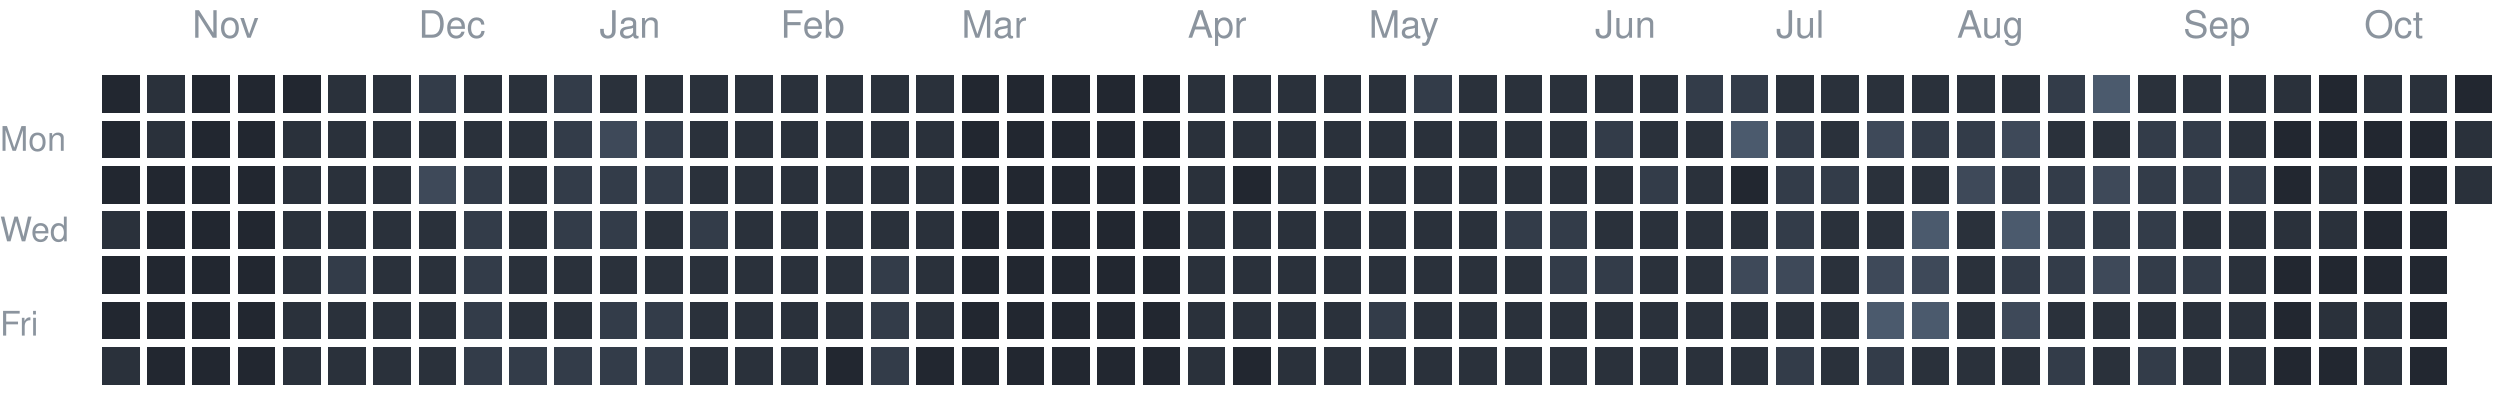
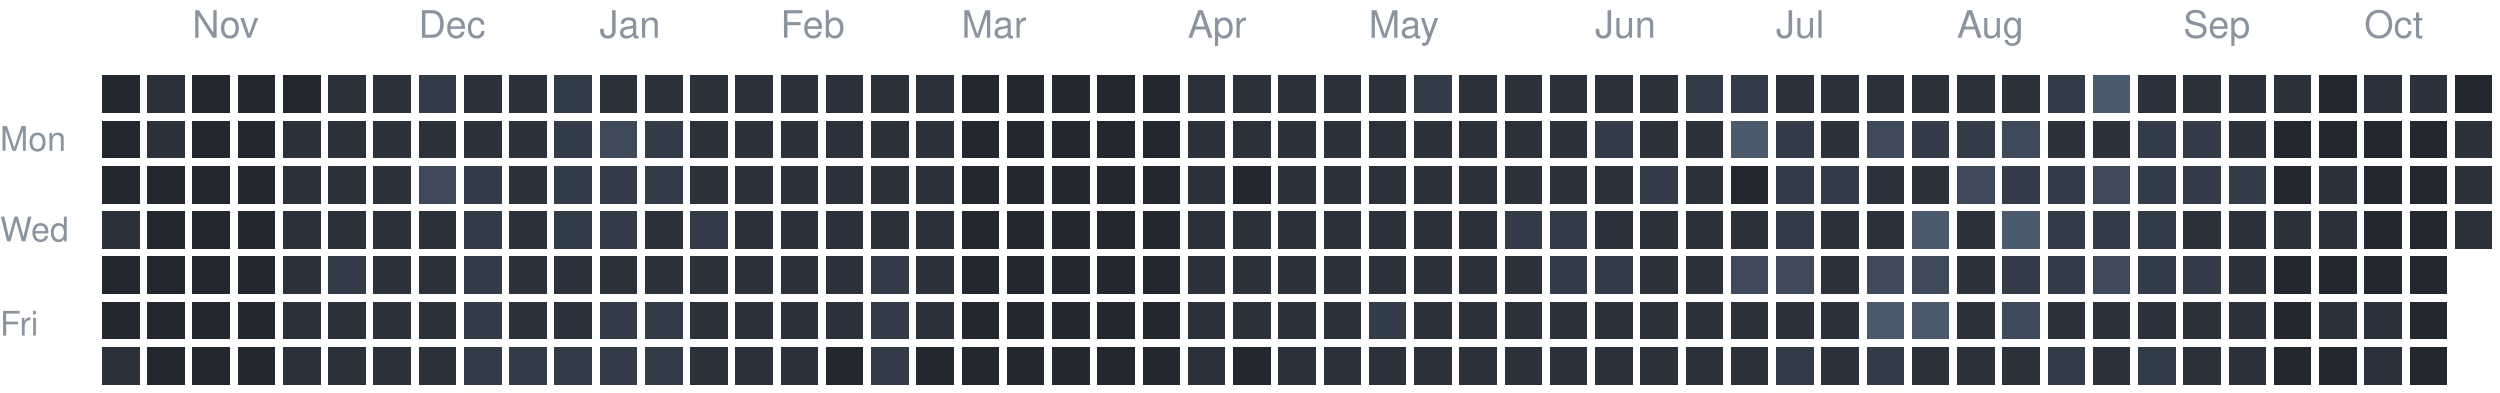
<svg xmlns="http://www.w3.org/2000/svg" version="1.1" width="663" height="104">
  <rect style="fill:#222730;shape-rendering:crispedges" data-score="0" data-date="2025-10-19" x="27" y="20" width="10" height="10" />
  <rect style="fill:#2a313b;shape-rendering:crispedges" data-score="1" data-date="2025-10-26" x="39" y="20" width="10" height="10" />
  <rect style="fill:#222730;shape-rendering:crispedges" data-score="0" data-date="2025-11-02" x="51" y="20" width="10" height="10" />
  <rect style="fill:#222730;shape-rendering:crispedges" data-score="0" data-date="2025-11-09" x="63" y="20" width="10" height="10" />
  <rect style="fill:#222730;shape-rendering:crispedges" data-score="0" data-date="2025-11-16" x="75" y="20" width="10" height="10" />
  <rect style="fill:#2a313b;shape-rendering:crispedges" data-score="1" data-date="2025-11-23" x="87" y="20" width="10" height="10" />
  <rect style="fill:#2a313b;shape-rendering:crispedges" data-score="1" data-date="2025-11-30" x="99" y="20" width="10" height="10" />
  <rect style="fill:#333c49;shape-rendering:crispedges" data-score="2" data-date="2025-12-07" x="111" y="20" width="10" height="10" />
  <rect style="fill:#2a313b;shape-rendering:crispedges" data-score="1" data-date="2025-12-14" x="123" y="20" width="10" height="10" />
  <rect style="fill:#2a313b;shape-rendering:crispedges" data-score="1" data-date="2025-12-21" x="135" y="20" width="10" height="10" />
  <rect style="fill:#333c49;shape-rendering:crispedges" data-score="2" data-date="2025-12-28" x="147" y="20" width="10" height="10" />
  <rect style="fill:#2a313b;shape-rendering:crispedges" data-score="1" data-date="2026-01-04" x="159" y="20" width="10" height="10" />
  <rect style="fill:#2a313b;shape-rendering:crispedges" data-score="1" data-date="2026-01-11" x="171" y="20" width="10" height="10" />
  <rect style="fill:#2a313b;shape-rendering:crispedges" data-score="1" data-date="2026-01-18" x="183" y="20" width="10" height="10" />
  <rect style="fill:#2a313b;shape-rendering:crispedges" data-score="1" data-date="2026-01-25" x="195" y="20" width="10" height="10" />
  <rect style="fill:#2a313b;shape-rendering:crispedges" data-score="1" data-date="2026-02-01" x="207" y="20" width="10" height="10" />
  <rect style="fill:#2a313b;shape-rendering:crispedges" data-score="1" data-date="2026-02-08" x="219" y="20" width="10" height="10" />
  <rect style="fill:#2a313b;shape-rendering:crispedges" data-score="1" data-date="2026-02-15" x="231" y="20" width="10" height="10" />
  <rect style="fill:#2a313b;shape-rendering:crispedges" data-score="1" data-date="2026-02-22" x="243" y="20" width="10" height="10" />
  <rect style="fill:#222730;shape-rendering:crispedges" data-score="0" data-date="2026-03-01" x="255" y="20" width="10" height="10" />
  <rect style="fill:#222730;shape-rendering:crispedges" data-score="0" data-date="2026-03-08" x="267" y="20" width="10" height="10" />
  <rect style="fill:#222730;shape-rendering:crispedges" data-score="0" data-date="2026-03-15" x="279" y="20" width="10" height="10" />
  <rect style="fill:#222730;shape-rendering:crispedges" data-score="0" data-date="2026-03-22" x="291" y="20" width="10" height="10" />
  <rect style="fill:#222730;shape-rendering:crispedges" data-score="0" data-date="2026-03-29" x="303" y="20" width="10" height="10" />
  <rect style="fill:#2a313b;shape-rendering:crispedges" data-score="1" data-date="2026-04-05" x="315" y="20" width="10" height="10" />
  <rect style="fill:#2a313b;shape-rendering:crispedges" data-score="1" data-date="2026-04-12" x="327" y="20" width="10" height="10" />
  <rect style="fill:#2a313b;shape-rendering:crispedges" data-score="1" data-date="2026-04-19" x="339" y="20" width="10" height="10" />
  <rect style="fill:#2a313b;shape-rendering:crispedges" data-score="1" data-date="2026-04-26" x="351" y="20" width="10" height="10" />
  <rect style="fill:#2a313b;shape-rendering:crispedges" data-score="1" data-date="2026-05-03" x="363" y="20" width="10" height="10" />
  <rect style="fill:#333c49;shape-rendering:crispedges" data-score="2" data-date="2026-05-10" x="375" y="20" width="10" height="10" />
  <rect style="fill:#2a313b;shape-rendering:crispedges" data-score="1" data-date="2026-05-17" x="387" y="20" width="10" height="10" />
  <rect style="fill:#2a313b;shape-rendering:crispedges" data-score="1" data-date="2026-05-24" x="399" y="20" width="10" height="10" />
  <rect style="fill:#2a313b;shape-rendering:crispedges" data-score="1" data-date="2026-05-31" x="411" y="20" width="10" height="10" />
  <rect style="fill:#2a313b;shape-rendering:crispedges" data-score="1" data-date="2026-06-07" x="423" y="20" width="10" height="10" />
  <rect style="fill:#2a313b;shape-rendering:crispedges" data-score="1" data-date="2026-06-14" x="435" y="20" width="10" height="10" />
  <rect style="fill:#333c49;shape-rendering:crispedges" data-score="2" data-date="2026-06-21" x="447" y="20" width="10" height="10" />
  <rect style="fill:#333c49;shape-rendering:crispedges" data-score="2" data-date="2026-06-28" x="459" y="20" width="10" height="10" />
  <rect style="fill:#2a313b;shape-rendering:crispedges" data-score="1" data-date="2026-07-05" x="471" y="20" width="10" height="10" />
  <rect style="fill:#2a313b;shape-rendering:crispedges" data-score="1" data-date="2026-07-12" x="483" y="20" width="10" height="10" />
  <rect style="fill:#2a313b;shape-rendering:crispedges" data-score="1" data-date="2026-07-19" x="495" y="20" width="10" height="10" />
  <rect style="fill:#2a313b;shape-rendering:crispedges" data-score="1" data-date="2026-07-26" x="507" y="20" width="10" height="10" />
  <rect style="fill:#2a313b;shape-rendering:crispedges" data-score="1" data-date="2026-08-02" x="519" y="20" width="10" height="10" />
  <rect style="fill:#2a313b;shape-rendering:crispedges" data-score="1" data-date="2026-08-09" x="531" y="20" width="10" height="10" />
  <rect style="fill:#333c49;shape-rendering:crispedges" data-score="2" data-date="2026-08-16" x="543" y="20" width="10" height="10" />
  <rect style="fill:#4b5a6d;shape-rendering:crispedges" data-score="4" data-date="2026-08-23" x="555" y="20" width="10" height="10" />
  <rect style="fill:#2a313b;shape-rendering:crispedges" data-score="1" data-date="2026-08-30" x="567" y="20" width="10" height="10" />
  <rect style="fill:#2a313b;shape-rendering:crispedges" data-score="1" data-date="2026-09-06" x="579" y="20" width="10" height="10" />
  <rect style="fill:#2a313b;shape-rendering:crispedges" data-score="1" data-date="2026-09-13" x="591" y="20" width="10" height="10" />
  <rect style="fill:#2a313b;shape-rendering:crispedges" data-score="1" data-date="2026-09-20" x="603" y="20" width="10" height="10" />
  <rect style="fill:#222730;shape-rendering:crispedges" data-score="0" data-date="2026-09-27" x="615" y="20" width="10" height="10" />
  <rect style="fill:#2a313b;shape-rendering:crispedges" data-score="1" data-date="2026-10-04" x="627" y="20" width="10" height="10" />
  <rect style="fill:#2a313b;shape-rendering:crispedges" data-score="1" data-date="2026-10-11" x="639" y="20" width="10" height="10" />
  <rect style="fill:#222730;shape-rendering:crispedges" data-score="0" data-date="2026-10-18" x="651" y="20" width="10" height="10" />
  <rect style="fill:#222730;shape-rendering:crispedges" data-score="0" data-date="2025-10-20" x="27" y="32" width="10" height="10" />
  <rect style="fill:#2a313b;shape-rendering:crispedges" data-score="1" data-date="2025-10-27" x="39" y="32" width="10" height="10" />
  <rect style="fill:#222730;shape-rendering:crispedges" data-score="0" data-date="2025-11-03" x="51" y="32" width="10" height="10" />
  <rect style="fill:#222730;shape-rendering:crispedges" data-score="0" data-date="2025-11-10" x="63" y="32" width="10" height="10" />
  <rect style="fill:#2a313b;shape-rendering:crispedges" data-score="1" data-date="2025-11-17" x="75" y="32" width="10" height="10" />
  <rect style="fill:#2a313b;shape-rendering:crispedges" data-score="1" data-date="2025-11-24" x="87" y="32" width="10" height="10" />
  <rect style="fill:#2a313b;shape-rendering:crispedges" data-score="1" data-date="2025-12-01" x="99" y="32" width="10" height="10" />
  <rect style="fill:#2a313b;shape-rendering:crispedges" data-score="1" data-date="2025-12-08" x="111" y="32" width="10" height="10" />
  <rect style="fill:#2a313b;shape-rendering:crispedges" data-score="1" data-date="2025-12-15" x="123" y="32" width="10" height="10" />
  <rect style="fill:#2a313b;shape-rendering:crispedges" data-score="1" data-date="2025-12-22" x="135" y="32" width="10" height="10" />
  <rect style="fill:#333c49;shape-rendering:crispedges" data-score="2" data-date="2025-12-29" x="147" y="32" width="10" height="10" />
  <rect style="fill:#3e4959;shape-rendering:crispedges" data-score="3" data-date="2026-01-05" x="159" y="32" width="10" height="10" />
  <rect style="fill:#333c49;shape-rendering:crispedges" data-score="2" data-date="2026-01-12" x="171" y="32" width="10" height="10" />
  <rect style="fill:#2a313b;shape-rendering:crispedges" data-score="1" data-date="2026-01-19" x="183" y="32" width="10" height="10" />
  <rect style="fill:#2a313b;shape-rendering:crispedges" data-score="1" data-date="2026-01-26" x="195" y="32" width="10" height="10" />
  <rect style="fill:#2a313b;shape-rendering:crispedges" data-score="1" data-date="2026-02-02" x="207" y="32" width="10" height="10" />
  <rect style="fill:#2a313b;shape-rendering:crispedges" data-score="1" data-date="2026-02-09" x="219" y="32" width="10" height="10" />
  <rect style="fill:#2a313b;shape-rendering:crispedges" data-score="1" data-date="2026-02-16" x="231" y="32" width="10" height="10" />
  <rect style="fill:#2a313b;shape-rendering:crispedges" data-score="1" data-date="2026-02-23" x="243" y="32" width="10" height="10" />
  <rect style="fill:#222730;shape-rendering:crispedges" data-score="0" data-date="2026-03-02" x="255" y="32" width="10" height="10" />
  <rect style="fill:#222730;shape-rendering:crispedges" data-score="0" data-date="2026-03-09" x="267" y="32" width="10" height="10" />
  <rect style="fill:#222730;shape-rendering:crispedges" data-score="0" data-date="2026-03-16" x="279" y="32" width="10" height="10" />
  <rect style="fill:#222730;shape-rendering:crispedges" data-score="0" data-date="2026-03-23" x="291" y="32" width="10" height="10" />
  <rect style="fill:#222730;shape-rendering:crispedges" data-score="0" data-date="2026-03-30" x="303" y="32" width="10" height="10" />
  <rect style="fill:#2a313b;shape-rendering:crispedges" data-score="1" data-date="2026-04-06" x="315" y="32" width="10" height="10" />
  <rect style="fill:#2a313b;shape-rendering:crispedges" data-score="1" data-date="2026-04-13" x="327" y="32" width="10" height="10" />
  <rect style="fill:#2a313b;shape-rendering:crispedges" data-score="1" data-date="2026-04-20" x="339" y="32" width="10" height="10" />
  <rect style="fill:#2a313b;shape-rendering:crispedges" data-score="1" data-date="2026-04-27" x="351" y="32" width="10" height="10" />
  <rect style="fill:#2a313b;shape-rendering:crispedges" data-score="1" data-date="2026-05-04" x="363" y="32" width="10" height="10" />
  <rect style="fill:#2a313b;shape-rendering:crispedges" data-score="1" data-date="2026-05-11" x="375" y="32" width="10" height="10" />
  <rect style="fill:#2a313b;shape-rendering:crispedges" data-score="1" data-date="2026-05-18" x="387" y="32" width="10" height="10" />
  <rect style="fill:#2a313b;shape-rendering:crispedges" data-score="1" data-date="2026-05-25" x="399" y="32" width="10" height="10" />
  <rect style="fill:#2a313b;shape-rendering:crispedges" data-score="1" data-date="2026-06-01" x="411" y="32" width="10" height="10" />
  <rect style="fill:#333c49;shape-rendering:crispedges" data-score="2" data-date="2026-06-08" x="423" y="32" width="10" height="10" />
  <rect style="fill:#2a313b;shape-rendering:crispedges" data-score="1" data-date="2026-06-15" x="435" y="32" width="10" height="10" />
  <rect style="fill:#2a313b;shape-rendering:crispedges" data-score="1" data-date="2026-06-22" x="447" y="32" width="10" height="10" />
  <rect style="fill:#4b5a6d;shape-rendering:crispedges" data-score="4" data-date="2026-06-29" x="459" y="32" width="10" height="10" />
  <rect style="fill:#333c49;shape-rendering:crispedges" data-score="2" data-date="2026-07-06" x="471" y="32" width="10" height="10" />
  <rect style="fill:#2a313b;shape-rendering:crispedges" data-score="1" data-date="2026-07-13" x="483" y="32" width="10" height="10" />
  <rect style="fill:#3e4959;shape-rendering:crispedges" data-score="3" data-date="2026-07-20" x="495" y="32" width="10" height="10" />
  <rect style="fill:#333c49;shape-rendering:crispedges" data-score="2" data-date="2026-07-27" x="507" y="32" width="10" height="10" />
  <rect style="fill:#333c49;shape-rendering:crispedges" data-score="2" data-date="2026-08-03" x="519" y="32" width="10" height="10" />
  <rect style="fill:#3e4959;shape-rendering:crispedges" data-score="3" data-date="2026-08-10" x="531" y="32" width="10" height="10" />
  <rect style="fill:#2a313b;shape-rendering:crispedges" data-score="1" data-date="2026-08-17" x="543" y="32" width="10" height="10" />
  <rect style="fill:#2a313b;shape-rendering:crispedges" data-score="1" data-date="2026-08-24" x="555" y="32" width="10" height="10" />
  <rect style="fill:#333c49;shape-rendering:crispedges" data-score="2" data-date="2026-08-31" x="567" y="32" width="10" height="10" />
  <rect style="fill:#333c49;shape-rendering:crispedges" data-score="2" data-date="2026-09-07" x="579" y="32" width="10" height="10" />
  <rect style="fill:#2a313b;shape-rendering:crispedges" data-score="1" data-date="2026-09-14" x="591" y="32" width="10" height="10" />
  <rect style="fill:#222730;shape-rendering:crispedges" data-score="0" data-date="2026-09-21" x="603" y="32" width="10" height="10" />
  <rect style="fill:#222730;shape-rendering:crispedges" data-score="0" data-date="2026-09-28" x="615" y="32" width="10" height="10" />
  <rect style="fill:#222730;shape-rendering:crispedges" data-score="0" data-date="2026-10-05" x="627" y="32" width="10" height="10" />
  <rect style="fill:#222730;shape-rendering:crispedges" data-score="0" data-date="2026-10-12" x="639" y="32" width="10" height="10" />
  <rect style="fill:#2a313b;shape-rendering:crispedges" data-score="1" data-date="2026-10-19" x="651" y="32" width="10" height="10" />
  <rect style="fill:#222730;shape-rendering:crispedges" data-score="0" data-date="2025-10-21" x="27" y="44" width="10" height="10" />
  <rect style="fill:#222730;shape-rendering:crispedges" data-score="0" data-date="2025-10-28" x="39" y="44" width="10" height="10" />
  <rect style="fill:#222730;shape-rendering:crispedges" data-score="0" data-date="2025-11-04" x="51" y="44" width="10" height="10" />
  <rect style="fill:#222730;shape-rendering:crispedges" data-score="0" data-date="2025-11-11" x="63" y="44" width="10" height="10" />
  <rect style="fill:#2a313b;shape-rendering:crispedges" data-score="1" data-date="2025-11-18" x="75" y="44" width="10" height="10" />
  <rect style="fill:#2a313b;shape-rendering:crispedges" data-score="1" data-date="2025-11-25" x="87" y="44" width="10" height="10" />
  <rect style="fill:#2a313b;shape-rendering:crispedges" data-score="1" data-date="2025-12-02" x="99" y="44" width="10" height="10" />
  <rect style="fill:#3e4959;shape-rendering:crispedges" data-score="3" data-date="2025-12-09" x="111" y="44" width="10" height="10" />
  <rect style="fill:#333c49;shape-rendering:crispedges" data-score="2" data-date="2025-12-16" x="123" y="44" width="10" height="10" />
  <rect style="fill:#2a313b;shape-rendering:crispedges" data-score="1" data-date="2025-12-23" x="135" y="44" width="10" height="10" />
  <rect style="fill:#333c49;shape-rendering:crispedges" data-score="2" data-date="2025-12-30" x="147" y="44" width="10" height="10" />
  <rect style="fill:#333c49;shape-rendering:crispedges" data-score="2" data-date="2026-01-06" x="159" y="44" width="10" height="10" />
  <rect style="fill:#333c49;shape-rendering:crispedges" data-score="2" data-date="2026-01-13" x="171" y="44" width="10" height="10" />
  <rect style="fill:#2a313b;shape-rendering:crispedges" data-score="1" data-date="2026-01-20" x="183" y="44" width="10" height="10" />
  <rect style="fill:#2a313b;shape-rendering:crispedges" data-score="1" data-date="2026-01-27" x="195" y="44" width="10" height="10" />
  <rect style="fill:#2a313b;shape-rendering:crispedges" data-score="1" data-date="2026-02-03" x="207" y="44" width="10" height="10" />
  <rect style="fill:#2a313b;shape-rendering:crispedges" data-score="1" data-date="2026-02-10" x="219" y="44" width="10" height="10" />
  <rect style="fill:#2a313b;shape-rendering:crispedges" data-score="1" data-date="2026-02-17" x="231" y="44" width="10" height="10" />
  <rect style="fill:#2a313b;shape-rendering:crispedges" data-score="1" data-date="2026-02-24" x="243" y="44" width="10" height="10" />
  <rect style="fill:#222730;shape-rendering:crispedges" data-score="0" data-date="2026-03-03" x="255" y="44" width="10" height="10" />
  <rect style="fill:#222730;shape-rendering:crispedges" data-score="0" data-date="2026-03-10" x="267" y="44" width="10" height="10" />
  <rect style="fill:#222730;shape-rendering:crispedges" data-score="0" data-date="2026-03-17" x="279" y="44" width="10" height="10" />
  <rect style="fill:#222730;shape-rendering:crispedges" data-score="0" data-date="2026-03-24" x="291" y="44" width="10" height="10" />
  <rect style="fill:#222730;shape-rendering:crispedges" data-score="0" data-date="2026-03-31" x="303" y="44" width="10" height="10" />
  <rect style="fill:#2a313b;shape-rendering:crispedges" data-score="1" data-date="2026-04-07" x="315" y="44" width="10" height="10" />
  <rect style="fill:#222730;shape-rendering:crispedges" data-score="0" data-date="2026-04-14" x="327" y="44" width="10" height="10" />
  <rect style="fill:#2a313b;shape-rendering:crispedges" data-score="1" data-date="2026-04-21" x="339" y="44" width="10" height="10" />
  <rect style="fill:#2a313b;shape-rendering:crispedges" data-score="1" data-date="2026-04-28" x="351" y="44" width="10" height="10" />
  <rect style="fill:#2a313b;shape-rendering:crispedges" data-score="1" data-date="2026-05-05" x="363" y="44" width="10" height="10" />
  <rect style="fill:#2a313b;shape-rendering:crispedges" data-score="1" data-date="2026-05-12" x="375" y="44" width="10" height="10" />
  <rect style="fill:#2a313b;shape-rendering:crispedges" data-score="1" data-date="2026-05-19" x="387" y="44" width="10" height="10" />
  <rect style="fill:#2a313b;shape-rendering:crispedges" data-score="1" data-date="2026-05-26" x="399" y="44" width="10" height="10" />
  <rect style="fill:#2a313b;shape-rendering:crispedges" data-score="1" data-date="2026-06-02" x="411" y="44" width="10" height="10" />
  <rect style="fill:#2a313b;shape-rendering:crispedges" data-score="1" data-date="2026-06-09" x="423" y="44" width="10" height="10" />
  <rect style="fill:#333c49;shape-rendering:crispedges" data-score="2" data-date="2026-06-16" x="435" y="44" width="10" height="10" />
  <rect style="fill:#2a313b;shape-rendering:crispedges" data-score="1" data-date="2026-06-23" x="447" y="44" width="10" height="10" />
  <rect style="fill:#222730;shape-rendering:crispedges" data-score="0" data-date="2026-06-30" x="459" y="44" width="10" height="10" />
  <rect style="fill:#333c49;shape-rendering:crispedges" data-score="2" data-date="2026-07-07" x="471" y="44" width="10" height="10" />
  <rect style="fill:#333c49;shape-rendering:crispedges" data-score="2" data-date="2026-07-14" x="483" y="44" width="10" height="10" />
  <rect style="fill:#2a313b;shape-rendering:crispedges" data-score="1" data-date="2026-07-21" x="495" y="44" width="10" height="10" />
  <rect style="fill:#2a313b;shape-rendering:crispedges" data-score="1" data-date="2026-07-28" x="507" y="44" width="10" height="10" />
  <rect style="fill:#3e4959;shape-rendering:crispedges" data-score="3" data-date="2026-08-04" x="519" y="44" width="10" height="10" />
  <rect style="fill:#333c49;shape-rendering:crispedges" data-score="2" data-date="2026-08-11" x="531" y="44" width="10" height="10" />
  <rect style="fill:#333c49;shape-rendering:crispedges" data-score="2" data-date="2026-08-18" x="543" y="44" width="10" height="10" />
  <rect style="fill:#3e4959;shape-rendering:crispedges" data-score="3" data-date="2026-08-25" x="555" y="44" width="10" height="10" />
  <rect style="fill:#333c49;shape-rendering:crispedges" data-score="2" data-date="2026-09-01" x="567" y="44" width="10" height="10" />
  <rect style="fill:#333c49;shape-rendering:crispedges" data-score="2" data-date="2026-09-08" x="579" y="44" width="10" height="10" />
  <rect style="fill:#333c49;shape-rendering:crispedges" data-score="2" data-date="2026-09-15" x="591" y="44" width="10" height="10" />
  <rect style="fill:#222730;shape-rendering:crispedges" data-score="0" data-date="2026-09-22" x="603" y="44" width="10" height="10" />
  <rect style="fill:#2a313b;shape-rendering:crispedges" data-score="1" data-date="2026-09-29" x="615" y="44" width="10" height="10" />
  <rect style="fill:#222730;shape-rendering:crispedges" data-score="0" data-date="2026-10-06" x="627" y="44" width="10" height="10" />
  <rect style="fill:#222730;shape-rendering:crispedges" data-score="0" data-date="2026-10-13" x="639" y="44" width="10" height="10" />
  <rect style="fill:#2a313b;shape-rendering:crispedges" data-score="1" data-date="2026-10-20" x="651" y="44" width="10" height="10" />
  <rect style="fill:#2a313b;shape-rendering:crispedges" data-score="1" data-date="2025-10-22" x="27" y="56" width="10" height="10" />
  <rect style="fill:#222730;shape-rendering:crispedges" data-score="0" data-date="2025-10-29" x="39" y="56" width="10" height="10" />
  <rect style="fill:#222730;shape-rendering:crispedges" data-score="0" data-date="2025-11-05" x="51" y="56" width="10" height="10" />
  <rect style="fill:#222730;shape-rendering:crispedges" data-score="0" data-date="2025-11-12" x="63" y="56" width="10" height="10" />
  <rect style="fill:#2a313b;shape-rendering:crispedges" data-score="1" data-date="2025-11-19" x="75" y="56" width="10" height="10" />
  <rect style="fill:#2a313b;shape-rendering:crispedges" data-score="1" data-date="2025-11-26" x="87" y="56" width="10" height="10" />
  <rect style="fill:#2a313b;shape-rendering:crispedges" data-score="1" data-date="2025-12-03" x="99" y="56" width="10" height="10" />
  <rect style="fill:#2a313b;shape-rendering:crispedges" data-score="1" data-date="2025-12-10" x="111" y="56" width="10" height="10" />
  <rect style="fill:#333c49;shape-rendering:crispedges" data-score="2" data-date="2025-12-17" x="123" y="56" width="10" height="10" />
  <rect style="fill:#2a313b;shape-rendering:crispedges" data-score="1" data-date="2025-12-24" x="135" y="56" width="10" height="10" />
  <rect style="fill:#333c49;shape-rendering:crispedges" data-score="2" data-date="2025-12-31" x="147" y="56" width="10" height="10" />
  <rect style="fill:#333c49;shape-rendering:crispedges" data-score="2" data-date="2026-01-07" x="159" y="56" width="10" height="10" />
  <rect style="fill:#2a313b;shape-rendering:crispedges" data-score="1" data-date="2026-01-14" x="171" y="56" width="10" height="10" />
  <rect style="fill:#333c49;shape-rendering:crispedges" data-score="2" data-date="2026-01-21" x="183" y="56" width="10" height="10" />
  <rect style="fill:#2a313b;shape-rendering:crispedges" data-score="1" data-date="2026-01-28" x="195" y="56" width="10" height="10" />
  <rect style="fill:#2a313b;shape-rendering:crispedges" data-score="1" data-date="2026-02-04" x="207" y="56" width="10" height="10" />
  <rect style="fill:#2a313b;shape-rendering:crispedges" data-score="1" data-date="2026-02-11" x="219" y="56" width="10" height="10" />
  <rect style="fill:#2a313b;shape-rendering:crispedges" data-score="1" data-date="2026-02-18" x="231" y="56" width="10" height="10" />
  <rect style="fill:#2a313b;shape-rendering:crispedges" data-score="1" data-date="2026-02-25" x="243" y="56" width="10" height="10" />
  <rect style="fill:#222730;shape-rendering:crispedges" data-score="0" data-date="2026-03-04" x="255" y="56" width="10" height="10" />
  <rect style="fill:#222730;shape-rendering:crispedges" data-score="0" data-date="2026-03-11" x="267" y="56" width="10" height="10" />
  <rect style="fill:#222730;shape-rendering:crispedges" data-score="0" data-date="2026-03-18" x="279" y="56" width="10" height="10" />
  <rect style="fill:#222730;shape-rendering:crispedges" data-score="0" data-date="2026-03-25" x="291" y="56" width="10" height="10" />
  <rect style="fill:#222730;shape-rendering:crispedges" data-score="0" data-date="2026-04-01" x="303" y="56" width="10" height="10" />
  <rect style="fill:#2a313b;shape-rendering:crispedges" data-score="1" data-date="2026-04-08" x="315" y="56" width="10" height="10" />
  <rect style="fill:#2a313b;shape-rendering:crispedges" data-score="1" data-date="2026-04-15" x="327" y="56" width="10" height="10" />
  <rect style="fill:#2a313b;shape-rendering:crispedges" data-score="1" data-date="2026-04-22" x="339" y="56" width="10" height="10" />
  <rect style="fill:#2a313b;shape-rendering:crispedges" data-score="1" data-date="2026-04-29" x="351" y="56" width="10" height="10" />
  <rect style="fill:#2a313b;shape-rendering:crispedges" data-score="1" data-date="2026-05-06" x="363" y="56" width="10" height="10" />
  <rect style="fill:#2a313b;shape-rendering:crispedges" data-score="1" data-date="2026-05-13" x="375" y="56" width="10" height="10" />
  <rect style="fill:#2a313b;shape-rendering:crispedges" data-score="1" data-date="2026-05-20" x="387" y="56" width="10" height="10" />
  <rect style="fill:#333c49;shape-rendering:crispedges" data-score="2" data-date="2026-05-27" x="399" y="56" width="10" height="10" />
  <rect style="fill:#333c49;shape-rendering:crispedges" data-score="2" data-date="2026-06-03" x="411" y="56" width="10" height="10" />
  <rect style="fill:#2a313b;shape-rendering:crispedges" data-score="1" data-date="2026-06-10" x="423" y="56" width="10" height="10" />
  <rect style="fill:#2a313b;shape-rendering:crispedges" data-score="1" data-date="2026-06-17" x="435" y="56" width="10" height="10" />
  <rect style="fill:#2a313b;shape-rendering:crispedges" data-score="1" data-date="2026-06-24" x="447" y="56" width="10" height="10" />
  <rect style="fill:#2a313b;shape-rendering:crispedges" data-score="1" data-date="2026-07-01" x="459" y="56" width="10" height="10" />
  <rect style="fill:#333c49;shape-rendering:crispedges" data-score="2" data-date="2026-07-08" x="471" y="56" width="10" height="10" />
  <rect style="fill:#2a313b;shape-rendering:crispedges" data-score="1" data-date="2026-07-15" x="483" y="56" width="10" height="10" />
  <rect style="fill:#2a313b;shape-rendering:crispedges" data-score="1" data-date="2026-07-22" x="495" y="56" width="10" height="10" />
  <rect style="fill:#4b5a6d;shape-rendering:crispedges" data-score="4" data-date="2026-07-29" x="507" y="56" width="10" height="10" />
  <rect style="fill:#2a313b;shape-rendering:crispedges" data-score="1" data-date="2026-08-05" x="519" y="56" width="10" height="10" />
  <rect style="fill:#4b5a6d;shape-rendering:crispedges" data-score="4" data-date="2026-08-12" x="531" y="56" width="10" height="10" />
  <rect style="fill:#333c49;shape-rendering:crispedges" data-score="2" data-date="2026-08-19" x="543" y="56" width="10" height="10" />
  <rect style="fill:#333c49;shape-rendering:crispedges" data-score="2" data-date="2026-08-26" x="555" y="56" width="10" height="10" />
  <rect style="fill:#333c49;shape-rendering:crispedges" data-score="2" data-date="2026-09-02" x="567" y="56" width="10" height="10" />
  <rect style="fill:#2a313b;shape-rendering:crispedges" data-score="1" data-date="2026-09-09" x="579" y="56" width="10" height="10" />
  <rect style="fill:#2a313b;shape-rendering:crispedges" data-score="1" data-date="2026-09-16" x="591" y="56" width="10" height="10" />
  <rect style="fill:#2a313b;shape-rendering:crispedges" data-score="1" data-date="2026-09-23" x="603" y="56" width="10" height="10" />
  <rect style="fill:#2a313b;shape-rendering:crispedges" data-score="1" data-date="2026-09-30" x="615" y="56" width="10" height="10" />
  <rect style="fill:#222730;shape-rendering:crispedges" data-score="0" data-date="2026-10-07" x="627" y="56" width="10" height="10" />
  <rect style="fill:#222730;shape-rendering:crispedges" data-score="0" data-date="2026-10-14" x="639" y="56" width="10" height="10" />
+   <rect style="fill:#2a313b;shape-rendering:crispedges" data-score="1" data-date="2026-10-21" x="651" y="56" width="10" height="10" />
  <rect style="fill:#222730;shape-rendering:crispedges" data-score="0" data-date="2025-10-23" x="27" y="68" width="10" height="10" />
  <rect style="fill:#222730;shape-rendering:crispedges" data-score="0" data-date="2025-10-30" x="39" y="68" width="10" height="10" />
  <rect style="fill:#222730;shape-rendering:crispedges" data-score="0" data-date="2025-11-06" x="51" y="68" width="10" height="10" />
  <rect style="fill:#222730;shape-rendering:crispedges" data-score="0" data-date="2025-11-13" x="63" y="68" width="10" height="10" />
  <rect style="fill:#2a313b;shape-rendering:crispedges" data-score="1" data-date="2025-11-20" x="75" y="68" width="10" height="10" />
  <rect style="fill:#333c49;shape-rendering:crispedges" data-score="2" data-date="2025-11-27" x="87" y="68" width="10" height="10" />
  <rect style="fill:#2a313b;shape-rendering:crispedges" data-score="1" data-date="2025-12-04" x="99" y="68" width="10" height="10" />
  <rect style="fill:#2a313b;shape-rendering:crispedges" data-score="1" data-date="2025-12-11" x="111" y="68" width="10" height="10" />
  <rect style="fill:#333c49;shape-rendering:crispedges" data-score="2" data-date="2025-12-18" x="123" y="68" width="10" height="10" />
  <rect style="fill:#2a313b;shape-rendering:crispedges" data-score="1" data-date="2025-12-25" x="135" y="68" width="10" height="10" />
  <rect style="fill:#2a313b;shape-rendering:crispedges" data-score="1" data-date="2026-01-01" x="147" y="68" width="10" height="10" />
  <rect style="fill:#2a313b;shape-rendering:crispedges" data-score="1" data-date="2026-01-08" x="159" y="68" width="10" height="10" />
  <rect style="fill:#2a313b;shape-rendering:crispedges" data-score="1" data-date="2026-01-15" x="171" y="68" width="10" height="10" />
  <rect style="fill:#2a313b;shape-rendering:crispedges" data-score="1" data-date="2026-01-22" x="183" y="68" width="10" height="10" />
  <rect style="fill:#2a313b;shape-rendering:crispedges" data-score="1" data-date="2026-01-29" x="195" y="68" width="10" height="10" />
  <rect style="fill:#2a313b;shape-rendering:crispedges" data-score="1" data-date="2026-02-05" x="207" y="68" width="10" height="10" />
  <rect style="fill:#2a313b;shape-rendering:crispedges" data-score="1" data-date="2026-02-12" x="219" y="68" width="10" height="10" />
  <rect style="fill:#333c49;shape-rendering:crispedges" data-score="2" data-date="2026-02-19" x="231" y="68" width="10" height="10" />
  <rect style="fill:#2a313b;shape-rendering:crispedges" data-score="1" data-date="2026-02-26" x="243" y="68" width="10" height="10" />
  <rect style="fill:#222730;shape-rendering:crispedges" data-score="0" data-date="2026-03-05" x="255" y="68" width="10" height="10" />
  <rect style="fill:#222730;shape-rendering:crispedges" data-score="0" data-date="2026-03-12" x="267" y="68" width="10" height="10" />
  <rect style="fill:#222730;shape-rendering:crispedges" data-score="0" data-date="2026-03-19" x="279" y="68" width="10" height="10" />
  <rect style="fill:#222730;shape-rendering:crispedges" data-score="0" data-date="2026-03-26" x="291" y="68" width="10" height="10" />
  <rect style="fill:#222730;shape-rendering:crispedges" data-score="0" data-date="2026-04-02" x="303" y="68" width="10" height="10" />
  <rect style="fill:#2a313b;shape-rendering:crispedges" data-score="1" data-date="2026-04-09" x="315" y="68" width="10" height="10" />
  <rect style="fill:#2a313b;shape-rendering:crispedges" data-score="1" data-date="2026-04-16" x="327" y="68" width="10" height="10" />
  <rect style="fill:#2a313b;shape-rendering:crispedges" data-score="1" data-date="2026-04-23" x="339" y="68" width="10" height="10" />
  <rect style="fill:#2a313b;shape-rendering:crispedges" data-score="1" data-date="2026-04-30" x="351" y="68" width="10" height="10" />
  <rect style="fill:#2a313b;shape-rendering:crispedges" data-score="1" data-date="2026-05-07" x="363" y="68" width="10" height="10" />
  <rect style="fill:#2a313b;shape-rendering:crispedges" data-score="1" data-date="2026-05-14" x="375" y="68" width="10" height="10" />
  <rect style="fill:#2a313b;shape-rendering:crispedges" data-score="1" data-date="2026-05-21" x="387" y="68" width="10" height="10" />
  <rect style="fill:#2a313b;shape-rendering:crispedges" data-score="1" data-date="2026-05-28" x="399" y="68" width="10" height="10" />
  <rect style="fill:#333c49;shape-rendering:crispedges" data-score="2" data-date="2026-06-04" x="411" y="68" width="10" height="10" />
  <rect style="fill:#333c49;shape-rendering:crispedges" data-score="2" data-date="2026-06-11" x="423" y="68" width="10" height="10" />
  <rect style="fill:#2a313b;shape-rendering:crispedges" data-score="1" data-date="2026-06-18" x="435" y="68" width="10" height="10" />
  <rect style="fill:#2a313b;shape-rendering:crispedges" data-score="1" data-date="2026-06-25" x="447" y="68" width="10" height="10" />
  <rect style="fill:#3e4959;shape-rendering:crispedges" data-score="3" data-date="2026-07-02" x="459" y="68" width="10" height="10" />
  <rect style="fill:#3e4959;shape-rendering:crispedges" data-score="3" data-date="2026-07-09" x="471" y="68" width="10" height="10" />
  <rect style="fill:#2a313b;shape-rendering:crispedges" data-score="1" data-date="2026-07-16" x="483" y="68" width="10" height="10" />
  <rect style="fill:#3e4959;shape-rendering:crispedges" data-score="3" data-date="2026-07-23" x="495" y="68" width="10" height="10" />
  <rect style="fill:#3e4959;shape-rendering:crispedges" data-score="3" data-date="2026-07-30" x="507" y="68" width="10" height="10" />
  <rect style="fill:#2a313b;shape-rendering:crispedges" data-score="1" data-date="2026-08-06" x="519" y="68" width="10" height="10" />
  <rect style="fill:#333c49;shape-rendering:crispedges" data-score="2" data-date="2026-08-13" x="531" y="68" width="10" height="10" />
  <rect style="fill:#333c49;shape-rendering:crispedges" data-score="2" data-date="2026-08-20" x="543" y="68" width="10" height="10" />
  <rect style="fill:#3e4959;shape-rendering:crispedges" data-score="3" data-date="2026-08-27" x="555" y="68" width="10" height="10" />
  <rect style="fill:#333c49;shape-rendering:crispedges" data-score="2" data-date="2026-09-03" x="567" y="68" width="10" height="10" />
  <rect style="fill:#333c49;shape-rendering:crispedges" data-score="2" data-date="2026-09-10" x="579" y="68" width="10" height="10" />
  <rect style="fill:#2a313b;shape-rendering:crispedges" data-score="1" data-date="2026-09-17" x="591" y="68" width="10" height="10" />
  <rect style="fill:#222730;shape-rendering:crispedges" data-score="0" data-date="2026-09-24" x="603" y="68" width="10" height="10" />
  <rect style="fill:#222730;shape-rendering:crispedges" data-score="0" data-date="2026-10-01" x="615" y="68" width="10" height="10" />
  <rect style="fill:#222730;shape-rendering:crispedges" data-score="0" data-date="2026-10-08" x="627" y="68" width="10" height="10" />
  <rect style="fill:#222730;shape-rendering:crispedges" data-score="0" data-date="2026-10-15" x="639" y="68" width="10" height="10" />
  <rect style="fill:#222730;shape-rendering:crispedges" data-score="0" data-date="2025-10-24" x="27" y="80" width="10" height="10" />
  <rect style="fill:#222730;shape-rendering:crispedges" data-score="0" data-date="2025-10-31" x="39" y="80" width="10" height="10" />
  <rect style="fill:#222730;shape-rendering:crispedges" data-score="0" data-date="2025-11-07" x="51" y="80" width="10" height="10" />
  <rect style="fill:#222730;shape-rendering:crispedges" data-score="0" data-date="2025-11-14" x="63" y="80" width="10" height="10" />
  <rect style="fill:#2a313b;shape-rendering:crispedges" data-score="1" data-date="2025-11-21" x="75" y="80" width="10" height="10" />
  <rect style="fill:#2a313b;shape-rendering:crispedges" data-score="1" data-date="2025-11-28" x="87" y="80" width="10" height="10" />
  <rect style="fill:#2a313b;shape-rendering:crispedges" data-score="1" data-date="2025-12-05" x="99" y="80" width="10" height="10" />
  <rect style="fill:#2a313b;shape-rendering:crispedges" data-score="1" data-date="2025-12-12" x="111" y="80" width="10" height="10" />
  <rect style="fill:#333c49;shape-rendering:crispedges" data-score="2" data-date="2025-12-19" x="123" y="80" width="10" height="10" />
  <rect style="fill:#2a313b;shape-rendering:crispedges" data-score="1" data-date="2025-12-26" x="135" y="80" width="10" height="10" />
  <rect style="fill:#2a313b;shape-rendering:crispedges" data-score="1" data-date="2026-01-02" x="147" y="80" width="10" height="10" />
  <rect style="fill:#333c49;shape-rendering:crispedges" data-score="2" data-date="2026-01-09" x="159" y="80" width="10" height="10" />
  <rect style="fill:#333c49;shape-rendering:crispedges" data-score="2" data-date="2026-01-16" x="171" y="80" width="10" height="10" />
  <rect style="fill:#2a313b;shape-rendering:crispedges" data-score="1" data-date="2026-01-23" x="183" y="80" width="10" height="10" />
  <rect style="fill:#2a313b;shape-rendering:crispedges" data-score="1" data-date="2026-01-30" x="195" y="80" width="10" height="10" />
  <rect style="fill:#2a313b;shape-rendering:crispedges" data-score="1" data-date="2026-02-06" x="207" y="80" width="10" height="10" />
  <rect style="fill:#2a313b;shape-rendering:crispedges" data-score="1" data-date="2026-02-13" x="219" y="80" width="10" height="10" />
  <rect style="fill:#333c49;shape-rendering:crispedges" data-score="2" data-date="2026-02-20" x="231" y="80" width="10" height="10" />
  <rect style="fill:#2a313b;shape-rendering:crispedges" data-score="1" data-date="2026-02-27" x="243" y="80" width="10" height="10" />
  <rect style="fill:#222730;shape-rendering:crispedges" data-score="0" data-date="2026-03-06" x="255" y="80" width="10" height="10" />
  <rect style="fill:#222730;shape-rendering:crispedges" data-score="0" data-date="2026-03-13" x="267" y="80" width="10" height="10" />
  <rect style="fill:#222730;shape-rendering:crispedges" data-score="0" data-date="2026-03-20" x="279" y="80" width="10" height="10" />
  <rect style="fill:#222730;shape-rendering:crispedges" data-score="0" data-date="2026-03-27" x="291" y="80" width="10" height="10" />
  <rect style="fill:#222730;shape-rendering:crispedges" data-score="0" data-date="2026-04-03" x="303" y="80" width="10" height="10" />
  <rect style="fill:#2a313b;shape-rendering:crispedges" data-score="1" data-date="2026-04-10" x="315" y="80" width="10" height="10" />
  <rect style="fill:#2a313b;shape-rendering:crispedges" data-score="1" data-date="2026-04-17" x="327" y="80" width="10" height="10" />
  <rect style="fill:#2a313b;shape-rendering:crispedges" data-score="1" data-date="2026-04-24" x="339" y="80" width="10" height="10" />
  <rect style="fill:#2a313b;shape-rendering:crispedges" data-score="1" data-date="2026-05-01" x="351" y="80" width="10" height="10" />
  <rect style="fill:#333c49;shape-rendering:crispedges" data-score="2" data-date="2026-05-08" x="363" y="80" width="10" height="10" />
  <rect style="fill:#2a313b;shape-rendering:crispedges" data-score="1" data-date="2026-05-15" x="375" y="80" width="10" height="10" />
  <rect style="fill:#2a313b;shape-rendering:crispedges" data-score="1" data-date="2026-05-22" x="387" y="80" width="10" height="10" />
  <rect style="fill:#2a313b;shape-rendering:crispedges" data-score="1" data-date="2026-05-29" x="399" y="80" width="10" height="10" />
  <rect style="fill:#2a313b;shape-rendering:crispedges" data-score="1" data-date="2026-06-05" x="411" y="80" width="10" height="10" />
  <rect style="fill:#2a313b;shape-rendering:crispedges" data-score="1" data-date="2026-06-12" x="423" y="80" width="10" height="10" />
  <rect style="fill:#2a313b;shape-rendering:crispedges" data-score="1" data-date="2026-06-19" x="435" y="80" width="10" height="10" />
  <rect style="fill:#2a313b;shape-rendering:crispedges" data-score="1" data-date="2026-06-26" x="447" y="80" width="10" height="10" />
  <rect style="fill:#2a313b;shape-rendering:crispedges" data-score="1" data-date="2026-07-03" x="459" y="80" width="10" height="10" />
  <rect style="fill:#2a313b;shape-rendering:crispedges" data-score="1" data-date="2026-07-10" x="471" y="80" width="10" height="10" />
  <rect style="fill:#2a313b;shape-rendering:crispedges" data-score="1" data-date="2026-07-17" x="483" y="80" width="10" height="10" />
  <rect style="fill:#4b5a6d;shape-rendering:crispedges" data-score="4" data-date="2026-07-24" x="495" y="80" width="10" height="10" />
  <rect style="fill:#4b5a6d;shape-rendering:crispedges" data-score="4" data-date="2026-07-31" x="507" y="80" width="10" height="10" />
  <rect style="fill:#2a313b;shape-rendering:crispedges" data-score="1" data-date="2026-08-07" x="519" y="80" width="10" height="10" />
  <rect style="fill:#3e4959;shape-rendering:crispedges" data-score="3" data-date="2026-08-14" x="531" y="80" width="10" height="10" />
  <rect style="fill:#2a313b;shape-rendering:crispedges" data-score="1" data-date="2026-08-21" x="543" y="80" width="10" height="10" />
  <rect style="fill:#2a313b;shape-rendering:crispedges" data-score="1" data-date="2026-08-28" x="555" y="80" width="10" height="10" />
  <rect style="fill:#2a313b;shape-rendering:crispedges" data-score="1" data-date="2026-09-04" x="567" y="80" width="10" height="10" />
  <rect style="fill:#2a313b;shape-rendering:crispedges" data-score="1" data-date="2026-09-11" x="579" y="80" width="10" height="10" />
  <rect style="fill:#2a313b;shape-rendering:crispedges" data-score="1" data-date="2026-09-18" x="591" y="80" width="10" height="10" />
  <rect style="fill:#222730;shape-rendering:crispedges" data-score="0" data-date="2026-09-25" x="603" y="80" width="10" height="10" />
  <rect style="fill:#2a313b;shape-rendering:crispedges" data-score="1" data-date="2026-10-02" x="615" y="80" width="10" height="10" />
  <rect style="fill:#2a313b;shape-rendering:crispedges" data-score="1" data-date="2026-10-09" x="627" y="80" width="10" height="10" />
  <rect style="fill:#222730;shape-rendering:crispedges" data-score="0" data-date="2026-10-16" x="639" y="80" width="10" height="10" />
  <rect style="fill:#2a313b;shape-rendering:crispedges" data-score="1" data-date="2025-10-25" x="27" y="92" width="10" height="10" />
  <rect style="fill:#222730;shape-rendering:crispedges" data-score="0" data-date="2025-11-01" x="39" y="92" width="10" height="10" />
  <rect style="fill:#222730;shape-rendering:crispedges" data-score="0" data-date="2025-11-08" x="51" y="92" width="10" height="10" />
  <rect style="fill:#222730;shape-rendering:crispedges" data-score="0" data-date="2025-11-15" x="63" y="92" width="10" height="10" />
  <rect style="fill:#2a313b;shape-rendering:crispedges" data-score="1" data-date="2025-11-22" x="75" y="92" width="10" height="10" />
  <rect style="fill:#2a313b;shape-rendering:crispedges" data-score="1" data-date="2025-11-29" x="87" y="92" width="10" height="10" />
  <rect style="fill:#2a313b;shape-rendering:crispedges" data-score="1" data-date="2025-12-06" x="99" y="92" width="10" height="10" />
  <rect style="fill:#2a313b;shape-rendering:crispedges" data-score="1" data-date="2025-12-13" x="111" y="92" width="10" height="10" />
  <rect style="fill:#333c49;shape-rendering:crispedges" data-score="2" data-date="2025-12-20" x="123" y="92" width="10" height="10" />
  <rect style="fill:#333c49;shape-rendering:crispedges" data-score="2" data-date="2025-12-27" x="135" y="92" width="10" height="10" />
  <rect style="fill:#333c49;shape-rendering:crispedges" data-score="2" data-date="2026-01-03" x="147" y="92" width="10" height="10" />
  <rect style="fill:#333c49;shape-rendering:crispedges" data-score="2" data-date="2026-01-10" x="159" y="92" width="10" height="10" />
  <rect style="fill:#333c49;shape-rendering:crispedges" data-score="2" data-date="2026-01-17" x="171" y="92" width="10" height="10" />
  <rect style="fill:#2a313b;shape-rendering:crispedges" data-score="1" data-date="2026-01-24" x="183" y="92" width="10" height="10" />
  <rect style="fill:#2a313b;shape-rendering:crispedges" data-score="1" data-date="2026-01-31" x="195" y="92" width="10" height="10" />
  <rect style="fill:#2a313b;shape-rendering:crispedges" data-score="1" data-date="2026-02-07" x="207" y="92" width="10" height="10" />
  <rect style="fill:#222730;shape-rendering:crispedges" data-score="0" data-date="2026-02-14" x="219" y="92" width="10" height="10" />
  <rect style="fill:#333c49;shape-rendering:crispedges" data-score="2" data-date="2026-02-21" x="231" y="92" width="10" height="10" />
  <rect style="fill:#222730;shape-rendering:crispedges" data-score="0" data-date="2026-02-28" x="243" y="92" width="10" height="10" />
  <rect style="fill:#222730;shape-rendering:crispedges" data-score="0" data-date="2026-03-07" x="255" y="92" width="10" height="10" />
  <rect style="fill:#222730;shape-rendering:crispedges" data-score="0" data-date="2026-03-14" x="267" y="92" width="10" height="10" />
  <rect style="fill:#222730;shape-rendering:crispedges" data-score="0" data-date="2026-03-21" x="279" y="92" width="10" height="10" />
  <rect style="fill:#222730;shape-rendering:crispedges" data-score="0" data-date="2026-03-28" x="291" y="92" width="10" height="10" />
  <rect style="fill:#222730;shape-rendering:crispedges" data-score="0" data-date="2026-04-04" x="303" y="92" width="10" height="10" />
  <rect style="fill:#2a313b;shape-rendering:crispedges" data-score="1" data-date="2026-04-11" x="315" y="92" width="10" height="10" />
  <rect style="fill:#222730;shape-rendering:crispedges" data-score="0" data-date="2026-04-18" x="327" y="92" width="10" height="10" />
  <rect style="fill:#2a313b;shape-rendering:crispedges" data-score="1" data-date="2026-04-25" x="339" y="92" width="10" height="10" />
  <rect style="fill:#2a313b;shape-rendering:crispedges" data-score="1" data-date="2026-05-02" x="351" y="92" width="10" height="10" />
  <rect style="fill:#2a313b;shape-rendering:crispedges" data-score="1" data-date="2026-05-09" x="363" y="92" width="10" height="10" />
  <rect style="fill:#2a313b;shape-rendering:crispedges" data-score="1" data-date="2026-05-16" x="375" y="92" width="10" height="10" />
  <rect style="fill:#2a313b;shape-rendering:crispedges" data-score="1" data-date="2026-05-23" x="387" y="92" width="10" height="10" />
  <rect style="fill:#2a313b;shape-rendering:crispedges" data-score="1" data-date="2026-05-30" x="399" y="92" width="10" height="10" />
  <rect style="fill:#2a313b;shape-rendering:crispedges" data-score="1" data-date="2026-06-06" x="411" y="92" width="10" height="10" />
  <rect style="fill:#2a313b;shape-rendering:crispedges" data-score="1" data-date="2026-06-13" x="423" y="92" width="10" height="10" />
  <rect style="fill:#2a313b;shape-rendering:crispedges" data-score="1" data-date="2026-06-20" x="435" y="92" width="10" height="10" />
  <rect style="fill:#2a313b;shape-rendering:crispedges" data-score="1" data-date="2026-06-27" x="447" y="92" width="10" height="10" />
  <rect style="fill:#2a313b;shape-rendering:crispedges" data-score="1" data-date="2026-07-04" x="459" y="92" width="10" height="10" />
  <rect style="fill:#333c49;shape-rendering:crispedges" data-score="2" data-date="2026-07-11" x="471" y="92" width="10" height="10" />
  <rect style="fill:#2a313b;shape-rendering:crispedges" data-score="1" data-date="2026-07-18" x="483" y="92" width="10" height="10" />
  <rect style="fill:#333c49;shape-rendering:crispedges" data-score="2" data-date="2026-07-25" x="495" y="92" width="10" height="10" />
  <rect style="fill:#2a313b;shape-rendering:crispedges" data-score="1" data-date="2026-08-01" x="507" y="92" width="10" height="10" />
  <rect style="fill:#2a313b;shape-rendering:crispedges" data-score="1" data-date="2026-08-08" x="519" y="92" width="10" height="10" />
  <rect style="fill:#2a313b;shape-rendering:crispedges" data-score="1" data-date="2026-08-15" x="531" y="92" width="10" height="10" />
  <rect style="fill:#333c49;shape-rendering:crispedges" data-score="2" data-date="2026-08-22" x="543" y="92" width="10" height="10" />
  <rect style="fill:#2a313b;shape-rendering:crispedges" data-score="1" data-date="2026-08-29" x="555" y="92" width="10" height="10" />
  <rect style="fill:#333c49;shape-rendering:crispedges" data-score="2" data-date="2026-09-05" x="567" y="92" width="10" height="10" />
  <rect style="fill:#2a313b;shape-rendering:crispedges" data-score="1" data-date="2026-09-12" x="579" y="92" width="10" height="10" />
  <rect style="fill:#2a313b;shape-rendering:crispedges" data-score="1" data-date="2026-09-19" x="591" y="92" width="10" height="10" />
  <rect style="fill:#222730;shape-rendering:crispedges" data-score="0" data-date="2026-09-26" x="603" y="92" width="10" height="10" />
  <rect style="fill:#222730;shape-rendering:crispedges" data-score="0" data-date="2026-10-03" x="615" y="92" width="10" height="10" />
  <rect style="fill:#2a313b;shape-rendering:crispedges" data-score="1" data-date="2026-10-10" x="627" y="92" width="10" height="10" />
  <rect style="fill:#222730;shape-rendering:crispedges" data-score="0" data-date="2026-10-17" x="639" y="92" width="10" height="10" />
  <text style="fill:#8b949e;text-anchor:start;text-align:center;font-family:-apple-system, BlinkMacSystemFont, 'Segoe UI', Helvetica, Arial, sans-serif, 'Apple Color Emoji', 'Segoe UI Emoji', 'Segoe UI Symbol';white-space:nowrap;font-size:9px;display:none" x="0" y="28">Sun</text>
  <text style="fill:#8b949e;text-anchor:start;text-align:center;font-family:-apple-system, BlinkMacSystemFont, 'Segoe UI', Helvetica, Arial, sans-serif, 'Apple Color Emoji', 'Segoe UI Emoji', 'Segoe UI Symbol';white-space:nowrap;font-size:9px" x="0" y="40">Mon</text>
  <text style="fill:#8b949e;text-anchor:start;text-align:center;font-family:-apple-system, BlinkMacSystemFont, 'Segoe UI', Helvetica, Arial, sans-serif, 'Apple Color Emoji', 'Segoe UI Emoji', 'Segoe UI Symbol';white-space:nowrap;font-size:9px;display:none" x="0" y="52">Tue</text>
  <text style="fill:#8b949e;text-anchor:start;text-align:center;font-family:-apple-system, BlinkMacSystemFont, 'Segoe UI', Helvetica, Arial, sans-serif, 'Apple Color Emoji', 'Segoe UI Emoji', 'Segoe UI Symbol';white-space:nowrap;font-size:9px" x="0" y="64">Wed</text>
  <text style="fill:#8b949e;text-anchor:start;text-align:center;font-family:-apple-system, BlinkMacSystemFont, 'Segoe UI', Helvetica, Arial, sans-serif, 'Apple Color Emoji', 'Segoe UI Emoji', 'Segoe UI Symbol';white-space:nowrap;font-size:9px;display:none" x="0" y="77">Thu</text>
  <text style="fill:#8b949e;text-anchor:start;text-align:center;font-family:-apple-system, BlinkMacSystemFont, 'Segoe UI', Helvetica, Arial, sans-serif, 'Apple Color Emoji', 'Segoe UI Emoji', 'Segoe UI Symbol';white-space:nowrap;font-size:9px" x="0" y="89">Fri</text>
  <text style="fill:#8b949e;text-anchor:start;text-align:center;font-family:-apple-system, BlinkMacSystemFont, 'Segoe UI', Helvetica, Arial, sans-serif, 'Apple Color Emoji', 'Segoe UI Emoji', 'Segoe UI Symbol';white-space:nowrap;font-size:9px;display:none" x="0" y="101">Sat</text>
  <text style="fill:#8b949e;text-anchor:start;text-align:center;font-family:-apple-system, BlinkMacSystemFont, 'Segoe UI', Helvetica, Arial, sans-serif, 'Apple Color Emoji', 'Segoe UI Emoji', 'Segoe UI Symbol';white-space:nowrap;font-size:10px" x="51" y="10">Nov</text>
  <text style="fill:#8b949e;text-anchor:start;text-align:center;font-family:-apple-system, BlinkMacSystemFont, 'Segoe UI', Helvetica, Arial, sans-serif, 'Apple Color Emoji', 'Segoe UI Emoji', 'Segoe UI Symbol';white-space:nowrap;font-size:10px" x="111" y="10">Dec</text>
  <text style="fill:#8b949e;text-anchor:start;text-align:center;font-family:-apple-system, BlinkMacSystemFont, 'Segoe UI', Helvetica, Arial, sans-serif, 'Apple Color Emoji', 'Segoe UI Emoji', 'Segoe UI Symbol';white-space:nowrap;font-size:10px" x="159" y="10">Jan</text>
  <text style="fill:#8b949e;text-anchor:start;text-align:center;font-family:-apple-system, BlinkMacSystemFont, 'Segoe UI', Helvetica, Arial, sans-serif, 'Apple Color Emoji', 'Segoe UI Emoji', 'Segoe UI Symbol';white-space:nowrap;font-size:10px" x="207" y="10">Feb</text>
  <text style="fill:#8b949e;text-anchor:start;text-align:center;font-family:-apple-system, BlinkMacSystemFont, 'Segoe UI', Helvetica, Arial, sans-serif, 'Apple Color Emoji', 'Segoe UI Emoji', 'Segoe UI Symbol';white-space:nowrap;font-size:10px" x="255" y="10">Mar</text>
  <text style="fill:#8b949e;text-anchor:start;text-align:center;font-family:-apple-system, BlinkMacSystemFont, 'Segoe UI', Helvetica, Arial, sans-serif, 'Apple Color Emoji', 'Segoe UI Emoji', 'Segoe UI Symbol';white-space:nowrap;font-size:10px" x="315" y="10">Apr</text>
  <text style="fill:#8b949e;text-anchor:start;text-align:center;font-family:-apple-system, BlinkMacSystemFont, 'Segoe UI', Helvetica, Arial, sans-serif, 'Apple Color Emoji', 'Segoe UI Emoji', 'Segoe UI Symbol';white-space:nowrap;font-size:10px" x="363" y="10">May</text>
  <text style="fill:#8b949e;text-anchor:start;text-align:center;font-family:-apple-system, BlinkMacSystemFont, 'Segoe UI', Helvetica, Arial, sans-serif, 'Apple Color Emoji', 'Segoe UI Emoji', 'Segoe UI Symbol';white-space:nowrap;font-size:10px" x="423" y="10">Jun</text>
  <text style="fill:#8b949e;text-anchor:start;text-align:center;font-family:-apple-system, BlinkMacSystemFont, 'Segoe UI', Helvetica, Arial, sans-serif, 'Apple Color Emoji', 'Segoe UI Emoji', 'Segoe UI Symbol';white-space:nowrap;font-size:10px" x="471" y="10">Jul</text>
  <text style="fill:#8b949e;text-anchor:start;text-align:center;font-family:-apple-system, BlinkMacSystemFont, 'Segoe UI', Helvetica, Arial, sans-serif, 'Apple Color Emoji', 'Segoe UI Emoji', 'Segoe UI Symbol';white-space:nowrap;font-size:10px" x="519" y="10">Aug</text>
  <text style="fill:#8b949e;text-anchor:start;text-align:center;font-family:-apple-system, BlinkMacSystemFont, 'Segoe UI', Helvetica, Arial, sans-serif, 'Apple Color Emoji', 'Segoe UI Emoji', 'Segoe UI Symbol';white-space:nowrap;font-size:10px" x="579" y="10">Sep</text>
  <text style="fill:#8b949e;text-anchor:start;text-align:center;font-family:-apple-system, BlinkMacSystemFont, 'Segoe UI', Helvetica, Arial, sans-serif, 'Apple Color Emoji', 'Segoe UI Emoji', 'Segoe UI Symbol';white-space:nowrap;font-size:10px" x="627" y="10">Oct</text>
</svg>
